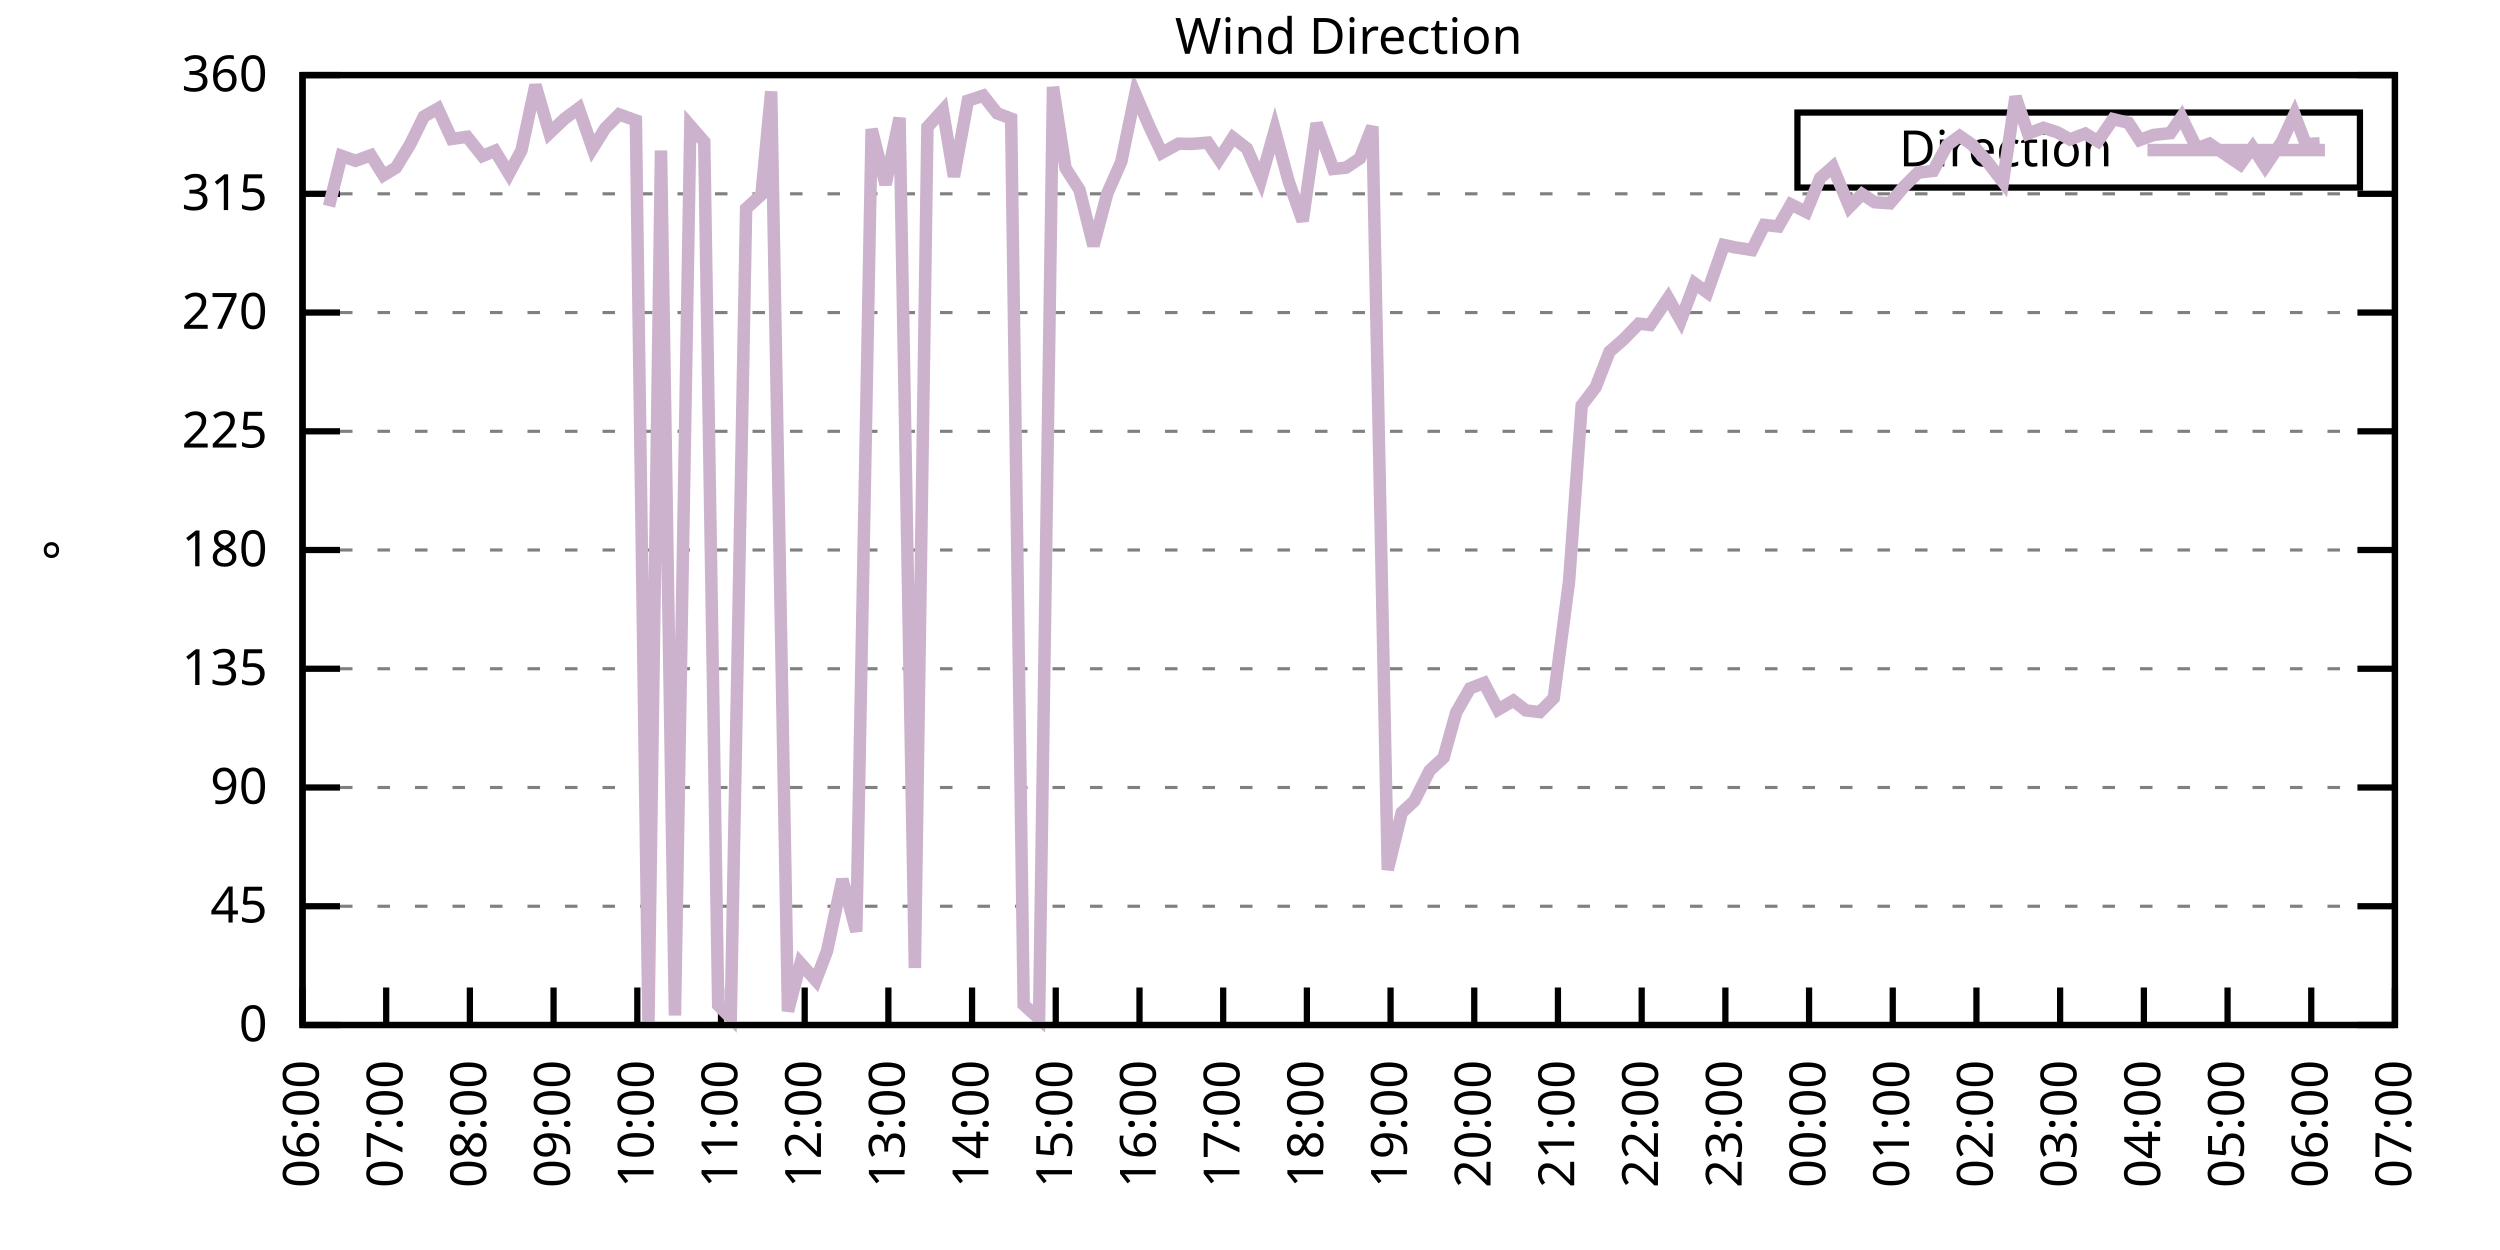
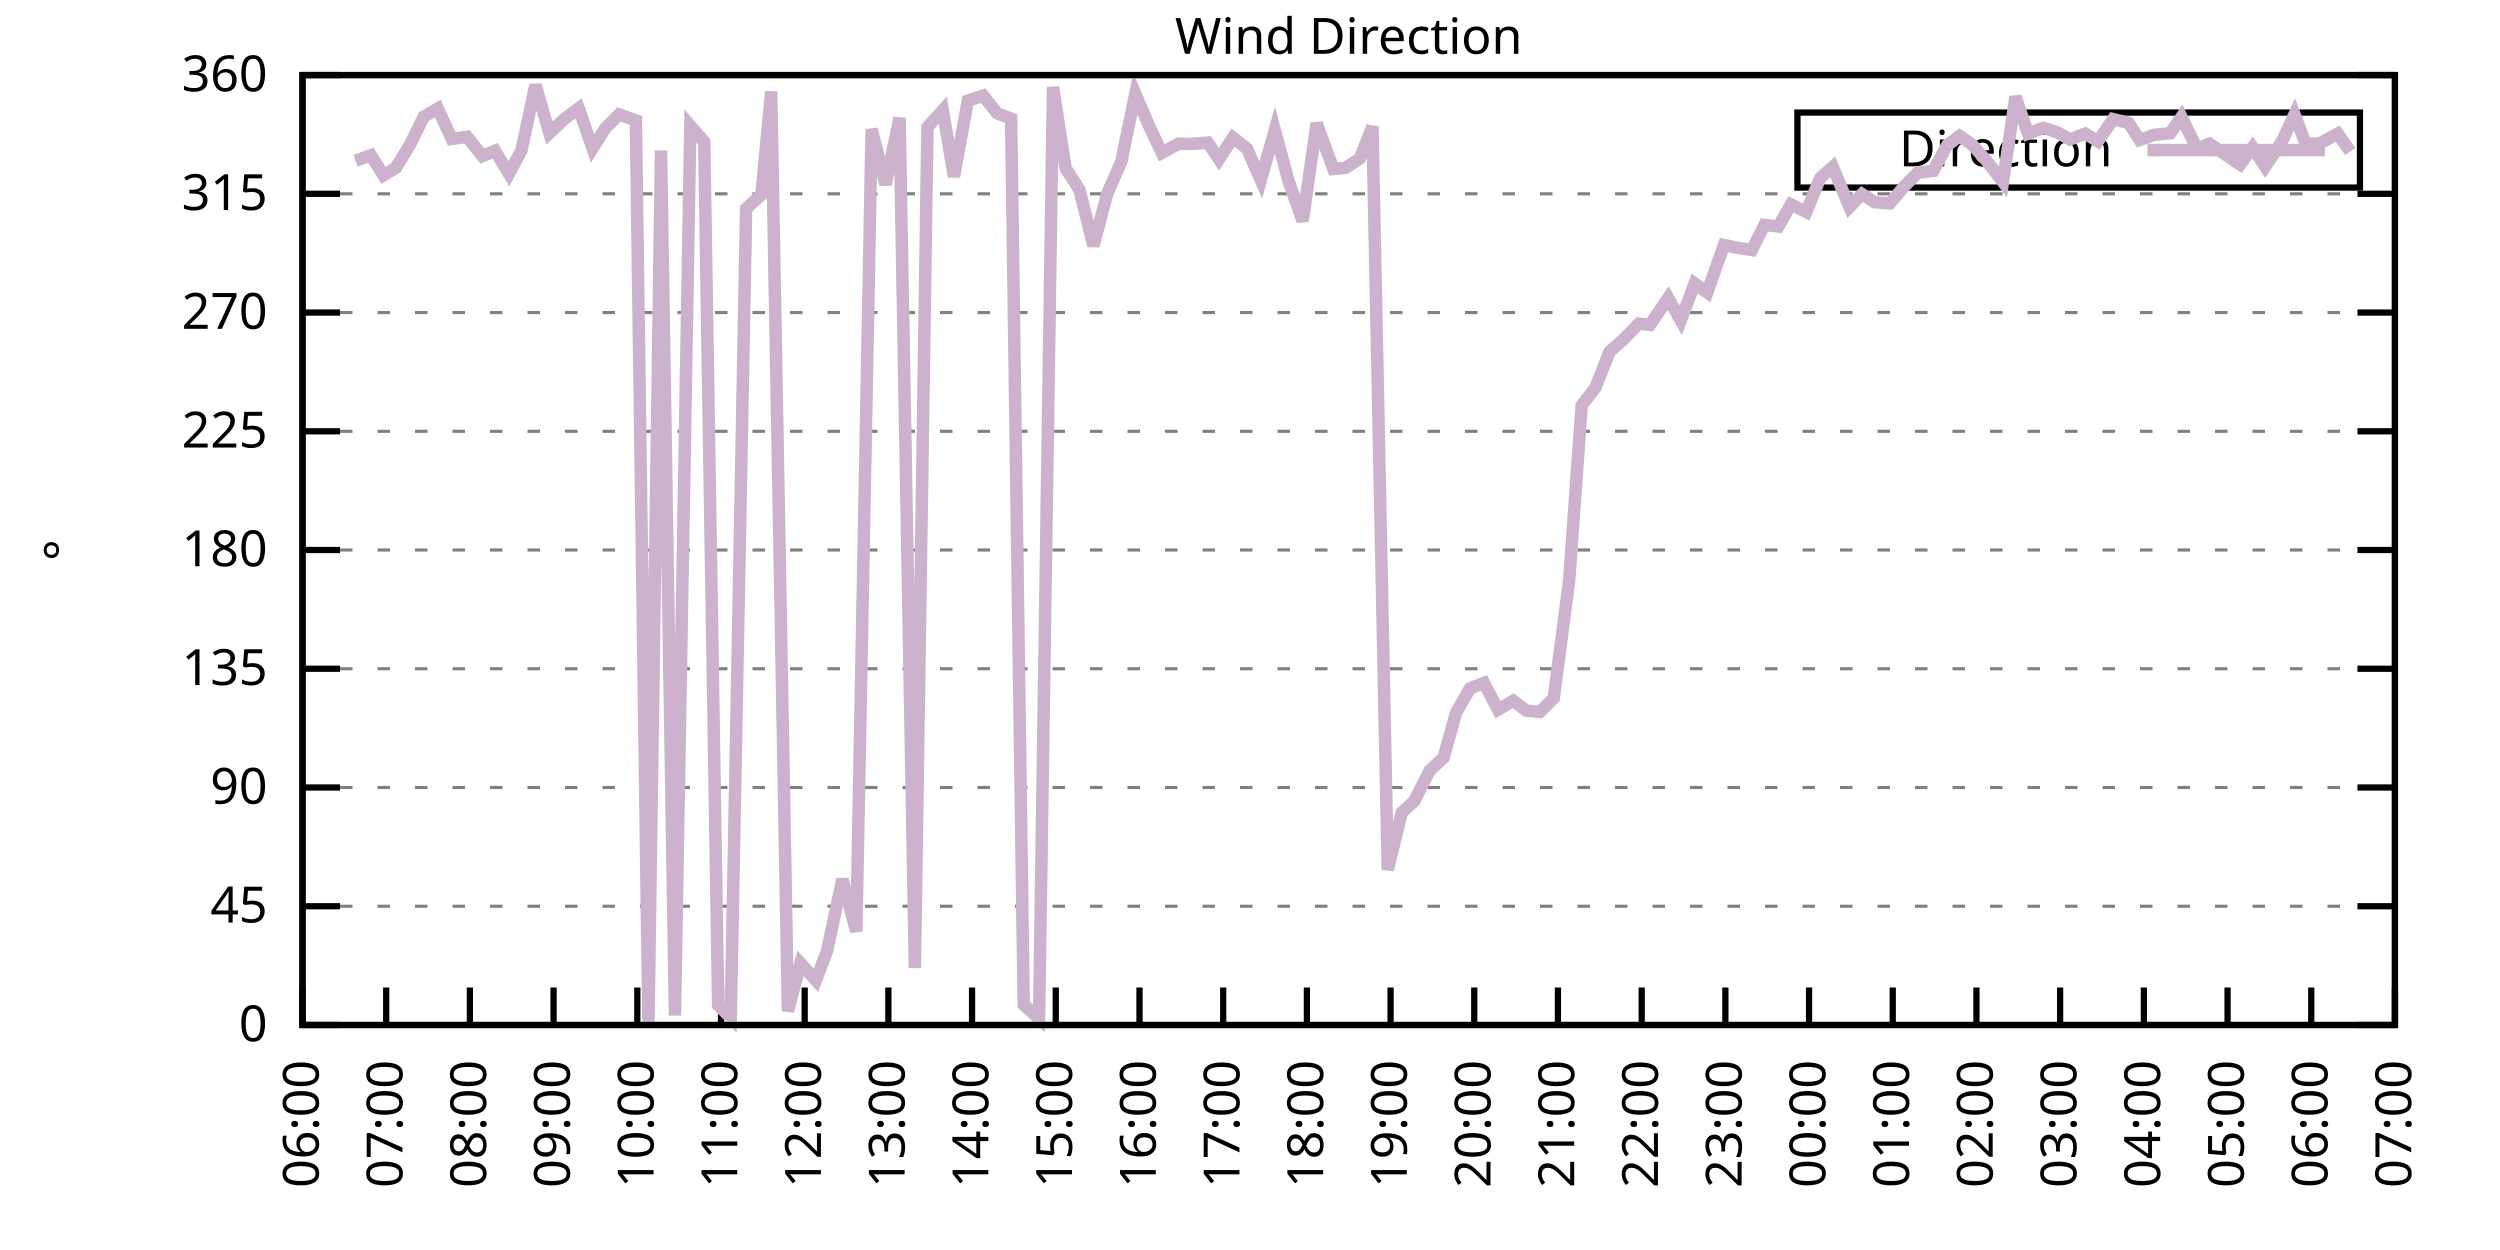
<svg xmlns="http://www.w3.org/2000/svg" xmlns:xlink="http://www.w3.org/1999/xlink" width="400" height="200" viewBox="0 0 400 200">
  <g id="gnuplot_canvas">
    <rect x="0" y="0" width="400" height="200" fill="none" />
    <defs>
      <circle id="gpDot" r="0.5" stroke-width="0.5" stroke="currentColor" />
      <path id="gpPt0" stroke-width="0.333" stroke="currentColor" d="M-1,0 h2 M0,-1 v2" />
      <path id="gpPt1" stroke-width="0.333" stroke="currentColor" d="M-1,-1 L1,1 M1,-1 L-1,1" />
      <path id="gpPt2" stroke-width="0.333" stroke="currentColor" d="M-1,0 L1,0 M0,-1 L0,1 M-1,-1 L1,1 M-1,1 L1,-1" />
      <rect id="gpPt3" stroke-width="0.333" stroke="currentColor" x="-1" y="-1" width="2" height="2" />
      <rect id="gpPt4" stroke-width="0.333" stroke="currentColor" fill="currentColor" x="-1" y="-1" width="2" height="2" />
      <circle id="gpPt5" stroke-width="0.333" stroke="currentColor" cx="0" cy="0" r="1" />
      <use xlink:href="#gpPt5" id="gpPt6" fill="currentColor" stroke="none" />
      <path id="gpPt7" stroke-width="0.333" stroke="currentColor" d="M0,-1.33 L-1.33,0.67 L1.33,0.67 z" />
      <use xlink:href="#gpPt7" id="gpPt8" fill="currentColor" stroke="none" />
      <use xlink:href="#gpPt7" id="gpPt9" stroke="currentColor" transform="rotate(180)" />
      <use xlink:href="#gpPt9" id="gpPt10" fill="currentColor" stroke="none" />
      <use xlink:href="#gpPt3" id="gpPt11" stroke="currentColor" transform="rotate(45)" />
      <use xlink:href="#gpPt11" id="gpPt12" fill="currentColor" stroke="none" />
      <path id="gpPt13" stroke-width="0.333" stroke="currentColor" d="M0,1.330 L1.265,0.411 L0.782,-1.067 L-0.782,-1.076 L-1.265,0.411 z" />
      <use xlink:href="#gpPt13" id="gpPt14" fill="currentColor" stroke="none" />
      <filter id="textbox" filterUnits="objectBoundingBox" x="0" y="0" height="1" width="1">
        <feFlood flood-color="white" flood-opacity="1" result="bgnd" />
        <feComposite in="SourceGraphic" in2="bgnd" operator="atop" />
      </filter>
      <filter id="greybox" filterUnits="objectBoundingBox" x="0" y="0" height="1" width="1">
        <feFlood flood-color="lightgrey" flood-opacity="1" result="grey" />
        <feComposite in="SourceGraphic" in2="grey" operator="atop" />
      </filter>
    </defs>
    <g fill="none" color="white" stroke="currentColor" stroke-width="1.00" stroke-linecap="butt" stroke-linejoin="miter">
</g>
    <g fill="none" color="black" stroke="currentColor" stroke-width="1.00" stroke-linecap="butt" stroke-linejoin="miter">
      <g stroke="none" shape-rendering="crispEdges">
        <polygon fill="rgb(255, 255, 255)" points="48.40,164.00 383.18,164.00 383.18,12.02 48.40,12.02 " />
      </g>
    </g>
    <g fill="none" color="black" stroke="currentColor" stroke-width="1.00" stroke-linecap="butt" stroke-linejoin="miter">
</g>
    <g fill="none" color="black" stroke="black" stroke-width="0.50" stroke-linecap="butt" stroke-linejoin="miter">
</g>
    <g fill="none" color="gray" stroke="currentColor" stroke-width="0.50" stroke-linecap="butt" stroke-linejoin="miter">
      <path stroke="gray" stroke-dasharray="2,4" class="gridline" d="M48.40,164.00 L383.19,164.00  " />
    </g>
    <g fill="none" color="gray" stroke="gray" stroke-width="1.00" stroke-linecap="butt" stroke-linejoin="miter">
</g>
    <g fill="none" color="black" stroke="currentColor" stroke-width="1.00" stroke-linecap="butt" stroke-linejoin="miter">
      <path stroke="black" d="M48.40,164.00 L54.40,164.00 M383.19,164.00 L377.19,164.00  " />
      <g transform="translate(42.80,166.60)" stroke="none" fill="black" font-family="Sans" font-size="8.00" text-anchor="end">
        <text>
          <tspan font-family="Sans"> 0</tspan>
        </text>
      </g>
    </g>
    <g fill="none" color="black" stroke="currentColor" stroke-width="1.00" stroke-linecap="butt" stroke-linejoin="miter">
</g>
    <g fill="none" color="black" stroke="black" stroke-width="0.50" stroke-linecap="butt" stroke-linejoin="miter">
</g>
    <g fill="none" color="gray" stroke="currentColor" stroke-width="0.50" stroke-linecap="butt" stroke-linejoin="miter">
      <path stroke="gray" stroke-dasharray="2,4" class="gridline" d="M48.40,145.00 L383.19,145.00  " />
    </g>
    <g fill="none" color="gray" stroke="gray" stroke-width="1.00" stroke-linecap="butt" stroke-linejoin="miter">
</g>
    <g fill="none" color="black" stroke="currentColor" stroke-width="1.00" stroke-linecap="butt" stroke-linejoin="miter">
      <path stroke="black" d="M48.40,145.00 L54.40,145.00 M383.19,145.00 L377.19,145.00  " />
      <g transform="translate(42.80,147.60)" stroke="none" fill="black" font-family="Sans" font-size="8.00" text-anchor="end">
        <text>
          <tspan font-family="Sans"> 45</tspan>
        </text>
      </g>
    </g>
    <g fill="none" color="black" stroke="currentColor" stroke-width="1.00" stroke-linecap="butt" stroke-linejoin="miter">
</g>
    <g fill="none" color="black" stroke="black" stroke-width="0.50" stroke-linecap="butt" stroke-linejoin="miter">
</g>
    <g fill="none" color="gray" stroke="currentColor" stroke-width="0.50" stroke-linecap="butt" stroke-linejoin="miter">
      <path stroke="gray" stroke-dasharray="2,4" class="gridline" d="M48.40,126.00 L383.19,126.00  " />
    </g>
    <g fill="none" color="gray" stroke="gray" stroke-width="1.00" stroke-linecap="butt" stroke-linejoin="miter">
</g>
    <g fill="none" color="black" stroke="currentColor" stroke-width="1.00" stroke-linecap="butt" stroke-linejoin="miter">
      <path stroke="black" d="M48.40,126.00 L54.40,126.00 M383.19,126.00 L377.19,126.00  " />
      <g transform="translate(42.80,128.60)" stroke="none" fill="black" font-family="Sans" font-size="8.00" text-anchor="end">
        <text>
          <tspan font-family="Sans"> 90</tspan>
        </text>
      </g>
    </g>
    <g fill="none" color="black" stroke="currentColor" stroke-width="1.00" stroke-linecap="butt" stroke-linejoin="miter">
</g>
    <g fill="none" color="black" stroke="black" stroke-width="0.50" stroke-linecap="butt" stroke-linejoin="miter">
</g>
    <g fill="none" color="gray" stroke="currentColor" stroke-width="0.50" stroke-linecap="butt" stroke-linejoin="miter">
      <path stroke="gray" stroke-dasharray="2,4" class="gridline" d="M48.40,107.00 L383.19,107.00  " />
    </g>
    <g fill="none" color="gray" stroke="gray" stroke-width="1.00" stroke-linecap="butt" stroke-linejoin="miter">
</g>
    <g fill="none" color="black" stroke="currentColor" stroke-width="1.00" stroke-linecap="butt" stroke-linejoin="miter">
      <path stroke="black" d="M48.40,107.00 L54.40,107.00 M383.19,107.00 L377.19,107.00  " />
      <g transform="translate(42.80,109.60)" stroke="none" fill="black" font-family="Sans" font-size="8.00" text-anchor="end">
        <text>
          <tspan font-family="Sans"> 135</tspan>
        </text>
      </g>
    </g>
    <g fill="none" color="black" stroke="currentColor" stroke-width="1.00" stroke-linecap="butt" stroke-linejoin="miter">
</g>
    <g fill="none" color="black" stroke="black" stroke-width="0.50" stroke-linecap="butt" stroke-linejoin="miter">
</g>
    <g fill="none" color="gray" stroke="currentColor" stroke-width="0.50" stroke-linecap="butt" stroke-linejoin="miter">
      <path stroke="gray" stroke-dasharray="2,4" class="gridline" d="M48.40,88.00 L383.19,88.00  " />
    </g>
    <g fill="none" color="gray" stroke="gray" stroke-width="1.00" stroke-linecap="butt" stroke-linejoin="miter">
</g>
    <g fill="none" color="black" stroke="currentColor" stroke-width="1.00" stroke-linecap="butt" stroke-linejoin="miter">
      <path stroke="black" d="M48.40,88.00 L54.40,88.00 M383.19,88.00 L377.19,88.00  " />
      <g transform="translate(42.80,90.60)" stroke="none" fill="black" font-family="Sans" font-size="8.00" text-anchor="end">
        <text>
          <tspan font-family="Sans"> 180</tspan>
        </text>
      </g>
    </g>
    <g fill="none" color="black" stroke="currentColor" stroke-width="1.00" stroke-linecap="butt" stroke-linejoin="miter">
</g>
    <g fill="none" color="black" stroke="black" stroke-width="0.50" stroke-linecap="butt" stroke-linejoin="miter">
</g>
    <g fill="none" color="gray" stroke="currentColor" stroke-width="0.50" stroke-linecap="butt" stroke-linejoin="miter">
      <path stroke="gray" stroke-dasharray="2,4" class="gridline" d="M48.40,69.01 L383.19,69.01  " />
    </g>
    <g fill="none" color="gray" stroke="gray" stroke-width="1.00" stroke-linecap="butt" stroke-linejoin="miter">
</g>
    <g fill="none" color="black" stroke="currentColor" stroke-width="1.00" stroke-linecap="butt" stroke-linejoin="miter">
      <path stroke="black" d="M48.40,69.01 L54.40,69.01 M383.19,69.01 L377.19,69.01  " />
      <g transform="translate(42.80,71.61)" stroke="none" fill="black" font-family="Sans" font-size="8.00" text-anchor="end">
        <text>
          <tspan font-family="Sans"> 225</tspan>
        </text>
      </g>
    </g>
    <g fill="none" color="black" stroke="currentColor" stroke-width="1.00" stroke-linecap="butt" stroke-linejoin="miter">
</g>
    <g fill="none" color="black" stroke="black" stroke-width="0.50" stroke-linecap="butt" stroke-linejoin="miter">
</g>
    <g fill="none" color="gray" stroke="currentColor" stroke-width="0.50" stroke-linecap="butt" stroke-linejoin="miter">
      <path stroke="gray" stroke-dasharray="2,4" class="gridline" d="M48.40,50.01 L383.19,50.01  " />
    </g>
    <g fill="none" color="gray" stroke="gray" stroke-width="1.00" stroke-linecap="butt" stroke-linejoin="miter">
</g>
    <g fill="none" color="black" stroke="currentColor" stroke-width="1.00" stroke-linecap="butt" stroke-linejoin="miter">
      <path stroke="black" d="M48.40,50.01 L54.40,50.01 M383.19,50.01 L377.19,50.01  " />
      <g transform="translate(42.80,52.61)" stroke="none" fill="black" font-family="Sans" font-size="8.00" text-anchor="end">
        <text>
          <tspan font-family="Sans"> 270</tspan>
        </text>
      </g>
    </g>
    <g fill="none" color="black" stroke="currentColor" stroke-width="1.00" stroke-linecap="butt" stroke-linejoin="miter">
</g>
    <g fill="none" color="black" stroke="black" stroke-width="0.50" stroke-linecap="butt" stroke-linejoin="miter">
</g>
    <g fill="none" color="gray" stroke="currentColor" stroke-width="0.50" stroke-linecap="butt" stroke-linejoin="miter">
      <path stroke="gray" stroke-dasharray="2,4" class="gridline" d="M48.40,31.01 L383.19,31.01  " />
    </g>
    <g fill="none" color="gray" stroke="gray" stroke-width="1.00" stroke-linecap="butt" stroke-linejoin="miter">
</g>
    <g fill="none" color="black" stroke="currentColor" stroke-width="1.00" stroke-linecap="butt" stroke-linejoin="miter">
      <path stroke="black" d="M48.40,31.01 L54.40,31.01 M383.19,31.01 L377.19,31.01  " />
      <g transform="translate(42.80,33.61)" stroke="none" fill="black" font-family="Sans" font-size="8.00" text-anchor="end">
        <text>
          <tspan font-family="Sans"> 315</tspan>
        </text>
      </g>
    </g>
    <g fill="none" color="black" stroke="currentColor" stroke-width="1.00" stroke-linecap="butt" stroke-linejoin="miter">
</g>
    <g fill="none" color="black" stroke="black" stroke-width="0.50" stroke-linecap="butt" stroke-linejoin="miter">
</g>
    <g fill="none" color="gray" stroke="currentColor" stroke-width="0.50" stroke-linecap="butt" stroke-linejoin="miter">
      <path stroke="gray" stroke-dasharray="2,4" class="gridline" d="M48.40,12.01 L383.19,12.01  " />
    </g>
    <g fill="none" color="gray" stroke="gray" stroke-width="1.00" stroke-linecap="butt" stroke-linejoin="miter">
</g>
    <g fill="none" color="black" stroke="currentColor" stroke-width="1.00" stroke-linecap="butt" stroke-linejoin="miter">
      <path stroke="black" d="M48.40,12.01 L54.40,12.01 M383.19,12.01 L377.19,12.01  " />
      <g transform="translate(42.80,14.61)" stroke="none" fill="black" font-family="Sans" font-size="8.00" text-anchor="end">
        <text>
          <tspan font-family="Sans"> 360</tspan>
        </text>
      </g>
    </g>
    <g fill="none" color="black" stroke="currentColor" stroke-width="1.00" stroke-linecap="butt" stroke-linejoin="miter">
      <path stroke="black" d="M48.40,164.00 L48.40,158.00  " />
      <g transform="translate(51.00,169.60) rotate(270.00)" stroke="none" fill="black" font-family="Sans" font-size="8.00" text-anchor="end">
        <text>
          <tspan font-family="Sans">06:00</tspan>
        </text>
      </g>
    </g>
    <g fill="none" color="black" stroke="currentColor" stroke-width="1.00" stroke-linecap="butt" stroke-linejoin="miter">
      <path stroke="black" d="M61.79,164.00 L61.79,158.00  " />
      <g transform="translate(64.39,169.60) rotate(270.00)" stroke="none" fill="black" font-family="Sans" font-size="8.00" text-anchor="end">
        <text>
          <tspan font-family="Sans">07:00</tspan>
        </text>
      </g>
    </g>
    <g fill="none" color="black" stroke="currentColor" stroke-width="1.00" stroke-linecap="butt" stroke-linejoin="miter">
      <path stroke="black" d="M75.18,164.00 L75.18,158.00  " />
      <g transform="translate(77.78,169.60) rotate(270.00)" stroke="none" fill="black" font-family="Sans" font-size="8.00" text-anchor="end">
        <text>
          <tspan font-family="Sans">08:00</tspan>
        </text>
      </g>
    </g>
    <g fill="none" color="black" stroke="currentColor" stroke-width="1.00" stroke-linecap="butt" stroke-linejoin="miter">
      <path stroke="black" d="M88.57,164.00 L88.57,158.00  " />
      <g transform="translate(91.17,169.60) rotate(270.00)" stroke="none" fill="black" font-family="Sans" font-size="8.00" text-anchor="end">
        <text>
          <tspan font-family="Sans">09:00</tspan>
        </text>
      </g>
    </g>
    <g fill="none" color="black" stroke="currentColor" stroke-width="1.00" stroke-linecap="butt" stroke-linejoin="miter">
      <path stroke="black" d="M101.97,164.00 L101.97,158.00  " />
      <g transform="translate(104.57,169.60) rotate(270.00)" stroke="none" fill="black" font-family="Sans" font-size="8.00" text-anchor="end">
        <text>
          <tspan font-family="Sans">10:00</tspan>
        </text>
      </g>
    </g>
    <g fill="none" color="black" stroke="currentColor" stroke-width="1.00" stroke-linecap="butt" stroke-linejoin="miter">
      <path stroke="black" d="M115.36,164.00 L115.36,158.00  " />
      <g transform="translate(117.96,169.60) rotate(270.00)" stroke="none" fill="black" font-family="Sans" font-size="8.00" text-anchor="end">
        <text>
          <tspan font-family="Sans">11:00</tspan>
        </text>
      </g>
    </g>
    <g fill="none" color="black" stroke="currentColor" stroke-width="1.00" stroke-linecap="butt" stroke-linejoin="miter">
      <path stroke="black" d="M128.75,164.00 L128.75,158.00  " />
      <g transform="translate(131.35,169.60) rotate(270.00)" stroke="none" fill="black" font-family="Sans" font-size="8.00" text-anchor="end">
        <text>
          <tspan font-family="Sans">12:00</tspan>
        </text>
      </g>
    </g>
    <g fill="none" color="black" stroke="currentColor" stroke-width="1.00" stroke-linecap="butt" stroke-linejoin="miter">
      <path stroke="black" d="M142.14,164.00 L142.14,158.00  " />
      <g transform="translate(144.74,169.60) rotate(270.00)" stroke="none" fill="black" font-family="Sans" font-size="8.00" text-anchor="end">
        <text>
          <tspan font-family="Sans">13:00</tspan>
        </text>
      </g>
    </g>
    <g fill="none" color="black" stroke="currentColor" stroke-width="1.00" stroke-linecap="butt" stroke-linejoin="miter">
      <path stroke="black" d="M155.53,164.00 L155.53,158.00  " />
      <g transform="translate(158.13,169.60) rotate(270.00)" stroke="none" fill="black" font-family="Sans" font-size="8.00" text-anchor="end">
        <text>
          <tspan font-family="Sans">14:00</tspan>
        </text>
      </g>
    </g>
    <g fill="none" color="black" stroke="currentColor" stroke-width="1.00" stroke-linecap="butt" stroke-linejoin="miter">
      <path stroke="black" d="M168.92,164.00 L168.92,158.00  " />
      <g transform="translate(171.52,169.60) rotate(270.00)" stroke="none" fill="black" font-family="Sans" font-size="8.00" text-anchor="end">
        <text>
          <tspan font-family="Sans">15:00</tspan>
        </text>
      </g>
    </g>
    <g fill="none" color="black" stroke="currentColor" stroke-width="1.00" stroke-linecap="butt" stroke-linejoin="miter">
      <path stroke="black" d="M182.32,164.00 L182.32,158.00  " />
      <g transform="translate(184.92,169.60) rotate(270.00)" stroke="none" fill="black" font-family="Sans" font-size="8.00" text-anchor="end">
        <text>
          <tspan font-family="Sans">16:00</tspan>
        </text>
      </g>
    </g>
    <g fill="none" color="black" stroke="currentColor" stroke-width="1.00" stroke-linecap="butt" stroke-linejoin="miter">
      <path stroke="black" d="M195.71,164.00 L195.71,158.00  " />
      <g transform="translate(198.31,169.60) rotate(270.00)" stroke="none" fill="black" font-family="Sans" font-size="8.00" text-anchor="end">
        <text>
          <tspan font-family="Sans">17:00</tspan>
        </text>
      </g>
    </g>
    <g fill="none" color="black" stroke="currentColor" stroke-width="1.00" stroke-linecap="butt" stroke-linejoin="miter">
      <path stroke="black" d="M209.10,164.00 L209.10,158.00  " />
      <g transform="translate(211.70,169.60) rotate(270.00)" stroke="none" fill="black" font-family="Sans" font-size="8.00" text-anchor="end">
        <text>
          <tspan font-family="Sans">18:00</tspan>
        </text>
      </g>
    </g>
    <g fill="none" color="black" stroke="currentColor" stroke-width="1.00" stroke-linecap="butt" stroke-linejoin="miter">
      <path stroke="black" d="M222.49,164.00 L222.49,158.00  " />
      <g transform="translate(225.09,169.60) rotate(270.00)" stroke="none" fill="black" font-family="Sans" font-size="8.00" text-anchor="end">
        <text>
          <tspan font-family="Sans">19:00</tspan>
        </text>
      </g>
    </g>
    <g fill="none" color="black" stroke="currentColor" stroke-width="1.00" stroke-linecap="butt" stroke-linejoin="miter">
      <path stroke="black" d="M235.88,164.00 L235.88,158.00  " />
      <g transform="translate(238.48,169.60) rotate(270.00)" stroke="none" fill="black" font-family="Sans" font-size="8.00" text-anchor="end">
        <text>
          <tspan font-family="Sans">20:00</tspan>
        </text>
      </g>
    </g>
    <g fill="none" color="black" stroke="currentColor" stroke-width="1.00" stroke-linecap="butt" stroke-linejoin="miter">
      <path stroke="black" d="M249.27,164.00 L249.27,158.00  " />
      <g transform="translate(251.87,169.60) rotate(270.00)" stroke="none" fill="black" font-family="Sans" font-size="8.00" text-anchor="end">
        <text>
          <tspan font-family="Sans">21:00</tspan>
        </text>
      </g>
    </g>
    <g fill="none" color="black" stroke="currentColor" stroke-width="1.00" stroke-linecap="butt" stroke-linejoin="miter">
      <path stroke="black" d="M262.67,164.00 L262.67,158.00  " />
      <g transform="translate(265.27,169.60) rotate(270.00)" stroke="none" fill="black" font-family="Sans" font-size="8.00" text-anchor="end">
        <text>
          <tspan font-family="Sans">22:00</tspan>
        </text>
      </g>
    </g>
    <g fill="none" color="black" stroke="currentColor" stroke-width="1.00" stroke-linecap="butt" stroke-linejoin="miter">
      <path stroke="black" d="M276.06,164.00 L276.06,158.00  " />
      <g transform="translate(278.66,169.60) rotate(270.00)" stroke="none" fill="black" font-family="Sans" font-size="8.00" text-anchor="end">
        <text>
          <tspan font-family="Sans">23:00</tspan>
        </text>
      </g>
    </g>
    <g fill="none" color="black" stroke="currentColor" stroke-width="1.00" stroke-linecap="butt" stroke-linejoin="miter">
      <path stroke="black" d="M289.45,164.00 L289.45,158.00  " />
      <g transform="translate(292.05,169.60) rotate(270.00)" stroke="none" fill="black" font-family="Sans" font-size="8.00" text-anchor="end">
        <text>
          <tspan font-family="Sans">00:00</tspan>
        </text>
      </g>
    </g>
    <g fill="none" color="black" stroke="currentColor" stroke-width="1.00" stroke-linecap="butt" stroke-linejoin="miter">
      <path stroke="black" d="M302.84,164.00 L302.84,158.00  " />
      <g transform="translate(305.44,169.60) rotate(270.00)" stroke="none" fill="black" font-family="Sans" font-size="8.00" text-anchor="end">
        <text>
          <tspan font-family="Sans">01:00</tspan>
        </text>
      </g>
    </g>
    <g fill="none" color="black" stroke="currentColor" stroke-width="1.00" stroke-linecap="butt" stroke-linejoin="miter">
      <path stroke="black" d="M316.23,164.00 L316.23,158.00  " />
      <g transform="translate(318.83,169.60) rotate(270.00)" stroke="none" fill="black" font-family="Sans" font-size="8.00" text-anchor="end">
        <text>
          <tspan font-family="Sans">02:00</tspan>
        </text>
      </g>
    </g>
    <g fill="none" color="black" stroke="currentColor" stroke-width="1.00" stroke-linecap="butt" stroke-linejoin="miter">
      <path stroke="black" d="M329.62,164.00 L329.62,158.00  " />
      <g transform="translate(332.22,169.60) rotate(270.00)" stroke="none" fill="black" font-family="Sans" font-size="8.00" text-anchor="end">
        <text>
          <tspan font-family="Sans">03:00</tspan>
        </text>
      </g>
    </g>
    <g fill="none" color="black" stroke="currentColor" stroke-width="1.00" stroke-linecap="butt" stroke-linejoin="miter">
      <path stroke="black" d="M343.02,164.00 L343.02,158.00  " />
      <g transform="translate(345.62,169.60) rotate(270.00)" stroke="none" fill="black" font-family="Sans" font-size="8.00" text-anchor="end">
        <text>
          <tspan font-family="Sans">04:00</tspan>
        </text>
      </g>
    </g>
    <g fill="none" color="black" stroke="currentColor" stroke-width="1.00" stroke-linecap="butt" stroke-linejoin="miter">
      <path stroke="black" d="M356.41,164.00 L356.41,158.00  " />
      <g transform="translate(359.01,169.60) rotate(270.00)" stroke="none" fill="black" font-family="Sans" font-size="8.00" text-anchor="end">
        <text>
          <tspan font-family="Sans">05:00</tspan>
        </text>
      </g>
    </g>
    <g fill="none" color="black" stroke="currentColor" stroke-width="1.00" stroke-linecap="butt" stroke-linejoin="miter">
      <path stroke="black" d="M369.80,164.00 L369.80,158.00  " />
      <g transform="translate(372.40,169.60) rotate(270.00)" stroke="none" fill="black" font-family="Sans" font-size="8.00" text-anchor="end">
        <text>
          <tspan font-family="Sans">06:00</tspan>
        </text>
      </g>
    </g>
    <g fill="none" color="black" stroke="currentColor" stroke-width="1.00" stroke-linecap="butt" stroke-linejoin="miter">
      <path stroke="black" d="M383.19,164.00 L383.19,158.00  " />
      <g transform="translate(385.79,169.60) rotate(270.00)" stroke="none" fill="black" font-family="Sans" font-size="8.00" text-anchor="end">
        <text>
          <tspan font-family="Sans">07:00</tspan>
        </text>
      </g>
    </g>
    <g fill="none" color="black" stroke="currentColor" stroke-width="1.00" stroke-linecap="butt" stroke-linejoin="miter">
</g>
    <g fill="none" color="black" stroke="currentColor" stroke-width="1.00" stroke-linecap="butt" stroke-linejoin="miter">
      <path stroke="black" d="M48.40,12.01 L48.40,164.00 L383.19,164.00 L383.19,12.01 L48.40,12.01 Z  " />
    </g>
    <g fill="none" color="black" stroke="currentColor" stroke-width="1.00" stroke-linecap="butt" stroke-linejoin="miter">
</g>
    <g fill="none" color="black" stroke="currentColor" stroke-width="1.00" stroke-linecap="butt" stroke-linejoin="miter">
      <path stroke="black" d="M287.59,30.01 L287.59,18.01 L377.59,18.01 L377.59,30.01 L287.59,30.01 Z  " />
    </g>
    <g id="Wind_direction_plot_1">
      <g fill="none" color="white" stroke="black" stroke-width="2.00" stroke-linecap="butt" stroke-linejoin="miter">
</g>
      <g fill="none" color="black" stroke="currentColor" stroke-width="2.00" stroke-linecap="butt" stroke-linejoin="miter">
        <g transform="translate(337.99,26.61)" stroke="none" fill="black" font-family="Sans" font-size="8.00" text-anchor="end">
          <text>
            <tspan font-family="Sans">Direction</tspan>
          </text>
        </g>
      </g>
      <g fill="none" color="black" stroke="currentColor" stroke-width="2.00" stroke-linecap="butt" stroke-linejoin="miter">
-         <path stroke="rgb(204, 178, 204)" d="M343.59,24.01 L371.99,24.01 M52.64,32.99 L54.65,24.93 L56.88,25.73 L59.34,24.84 L61.35,28.05 L63.35,26.83   L65.59,23.16 L67.82,18.64 L70.05,17.37 L72.28,22.23 L74.74,21.89 L77.19,24.97 L79.20,24.13 L81.43,27.80   L83.44,24.04 L85.67,13.61 L87.91,21.30 L90.36,18.98 L92.59,17.33 L94.82,23.75 L96.83,20.54 L99.06,18.30   L101.74,19.27 L103.75,163.87 L105.76,24.08 L107.99,162.48 L110.45,20.12 L112.68,22.69 L114.91,160.83 L116.92,162.86   L119.38,33.37 L121.83,31.14 L123.39,14.63 L126.07,161.80 L128.08,154.12 L130.54,156.86 L132.32,152.18 L134.78,140.69   L137.01,149.05 L139.46,20.66 L141.69,29.53 L143.93,18.85 L146.38,154.88 L148.39,20.33 L150.85,17.63 L152.63,28.26   L154.86,16.11 L157.32,15.30 L159.55,18.13 L161.78,18.98 L163.79,160.75 L166.25,162.99 L168.48,13.91 L170.49,26.91   L172.72,30.38 L174.95,39.33 L177.18,30.92 L179.41,25.86 L181.65,15.01 L183.88,20.20 L185.89,24.46 L188.57,22.99   L190.57,23.03 L193.25,22.82 L195.04,25.48 L197.27,22.02 L199.50,23.75 L201.73,28.81 L203.97,20.83 L206.20,29.07   L208.43,35.36 L210.66,19.74 L213.34,27.04 L215.35,26.83 L217.58,25.35 L219.59,20.24 L222.04,139.17 L224.28,130.01   L226.29,128.16 L228.74,123.30 L230.97,121.23 L232.98,114.01 L235.21,110.13 L237.44,109.28 L239.68,113.55 L242.13,112.11   L244.14,113.67 L246.37,113.93 L248.60,111.69 L251.06,92.94 L253.07,64.87 L255.30,61.96 L257.53,56.26 L259.76,54.31   L262.22,51.78 L264.00,51.99 L266.91,47.69 L268.92,51.27 L271.15,45.36 L273.16,46.80 L275.83,39.20 L277.62,39.58   L280.30,40.00 L282.31,35.99 L284.54,36.24 L286.55,32.70 L289.00,33.92 L291.23,28.48 L293.24,26.70 L295.92,33.12   L297.93,31.05 L299.94,32.36 L302.39,32.53 L304.63,29.87 L306.86,27.63 L309.31,27.34 L311.54,23.24 L313.55,21.76   L315.56,23.16 L317.79,25.65 L320.47,29.11 L322.48,15.47 L324.49,21.38 L326.95,20.45 L329.18,21.17 L331.19,22.31   L333.64,21.38 L335.65,22.61 L338.10,19.06 L340.56,19.65 L342.35,22.40 L344.58,21.59 L347.26,21.30 L349.04,18.72   L351.50,23.75 L353.51,22.99 L358.42,26.32 L360.42,23.58 L362.43,26.66 L365.11,22.65 L367.12,18.30 L368.91,23.03   L371.14,22.94  " />
+         <path stroke="rgb(204, 178, 204)" d="M343.59,24.01 L371.99,24.01 M56.88,25.73 L59.34,24.84 L61.35,28.05 L63.35,26.83 L65.59,23.16 L67.82,18.64   L70.05,17.37 L72.28,22.23 L74.74,21.89 L77.19,24.97 L79.20,24.13 L81.43,27.80 L83.44,24.04 L85.67,13.61   L87.91,21.30 L90.36,18.98 L92.59,17.33 L94.82,23.75 L96.83,20.54 L99.06,18.30 L101.74,19.27 L103.75,163.87   L105.76,24.08 L107.99,162.48 L110.45,20.12 L112.68,22.69 L114.91,160.83 L116.92,162.86 L119.38,33.37 L121.83,31.14   L123.39,14.63 L126.07,161.80 L128.08,154.12 L130.54,156.86 L132.32,152.18 L134.78,140.69 L137.01,149.05 L139.46,20.66   L141.69,29.53 L143.93,18.85 L146.38,154.88 L148.39,20.33 L150.85,17.63 L152.63,28.26 L154.86,16.11 L157.32,15.30   L159.55,18.13 L161.78,18.98 L163.79,160.75 L166.25,162.99 L168.48,13.91 L170.49,26.91 L172.72,30.38 L174.95,39.33   L177.18,30.92 L179.41,25.86 L181.65,15.01 L183.88,20.20 L185.89,24.46 L188.57,22.99 L190.57,23.03 L193.25,22.82   L195.04,25.48 L197.27,22.02 L199.50,23.75 L201.73,28.81 L203.97,20.83 L206.20,29.07 L208.43,35.36 L210.66,19.74   L213.34,27.04 L215.35,26.83 L217.58,25.35 L219.59,20.24 L222.04,139.17 L224.28,130.01 L226.29,128.16 L228.74,123.30   L230.97,121.23 L232.98,114.01 L235.21,110.13 L237.44,109.28 L239.68,113.55 L242.13,112.11 L244.14,113.67 L246.37,113.93   L248.60,111.69 L251.06,92.94 L253.07,64.87 L255.30,61.96 L257.53,56.26 L259.76,54.31 L262.22,51.78 L264.00,51.99   L266.91,47.69 L268.92,51.27 L271.15,45.36 L273.16,46.80 L275.83,39.20 L277.62,39.58 L280.30,40.00 L282.31,35.99   L284.54,36.24 L286.55,32.70 L289.00,33.92 L291.23,28.48 L293.24,26.70 L295.92,33.12 L297.93,31.05 L299.94,32.36   L302.39,32.53 L304.63,29.87 L306.86,27.63 L309.31,27.34 L311.54,23.24 L313.55,21.76 L315.56,23.16 L317.79,25.65   L320.47,29.11 L322.48,15.47 L324.49,21.38 L326.95,20.45 L329.18,21.17 L331.19,22.31 L333.64,21.38 L335.65,22.61   L338.10,19.06 L340.56,19.65 L342.35,22.40 L344.58,21.59 L347.26,21.30 L349.04,18.72 L351.50,23.75 L353.51,22.99   L358.42,26.32 L360.42,23.58 L362.43,26.66 L365.11,22.65 L367.12,18.30 L368.91,23.03 L371.14,22.94 L374.04,21.38   L376.05,24.25  " />
      </g>
    </g>
    <g fill="none" color="black" stroke="currentColor" stroke-width="2.00" stroke-linecap="butt" stroke-linejoin="miter">
</g>
    <g fill="none" color="black" stroke="black" stroke-width="1.00" stroke-linecap="butt" stroke-linejoin="miter">
</g>
    <g fill="none" color="black" stroke="currentColor" stroke-width="1.00" stroke-linecap="butt" stroke-linejoin="miter">
      <path stroke="black" d="M48.40,12.01 L48.40,164.00 L383.19,164.00 L383.19,12.01 L48.40,12.01 Z  " />
      <g transform="translate(12.80,88.01) rotate(270.00)" stroke="none" fill="black" font-family="Sans" font-size="8.00" text-anchor="middle">
        <text>
          <tspan font-family="Sans">°</tspan>
        </text>
      </g>
    </g>
    <g fill="none" color="black" stroke="currentColor" stroke-width="1.00" stroke-linecap="butt" stroke-linejoin="miter">
</g>
    <g fill="none" color="black" stroke="currentColor" stroke-width="1.00" stroke-linecap="butt" stroke-linejoin="miter">
      <g transform="translate(215.79,8.61)" stroke="none" fill="black" font-family="Sans" font-size="8.00" text-anchor="middle">
        <text>
          <tspan font-family="Sans">Wind Direction</tspan>
        </text>
      </g>
    </g>
    <g fill="none" color="black" stroke="currentColor" stroke-width="1.00" stroke-linecap="butt" stroke-linejoin="miter">
</g>
  </g>
</svg>
